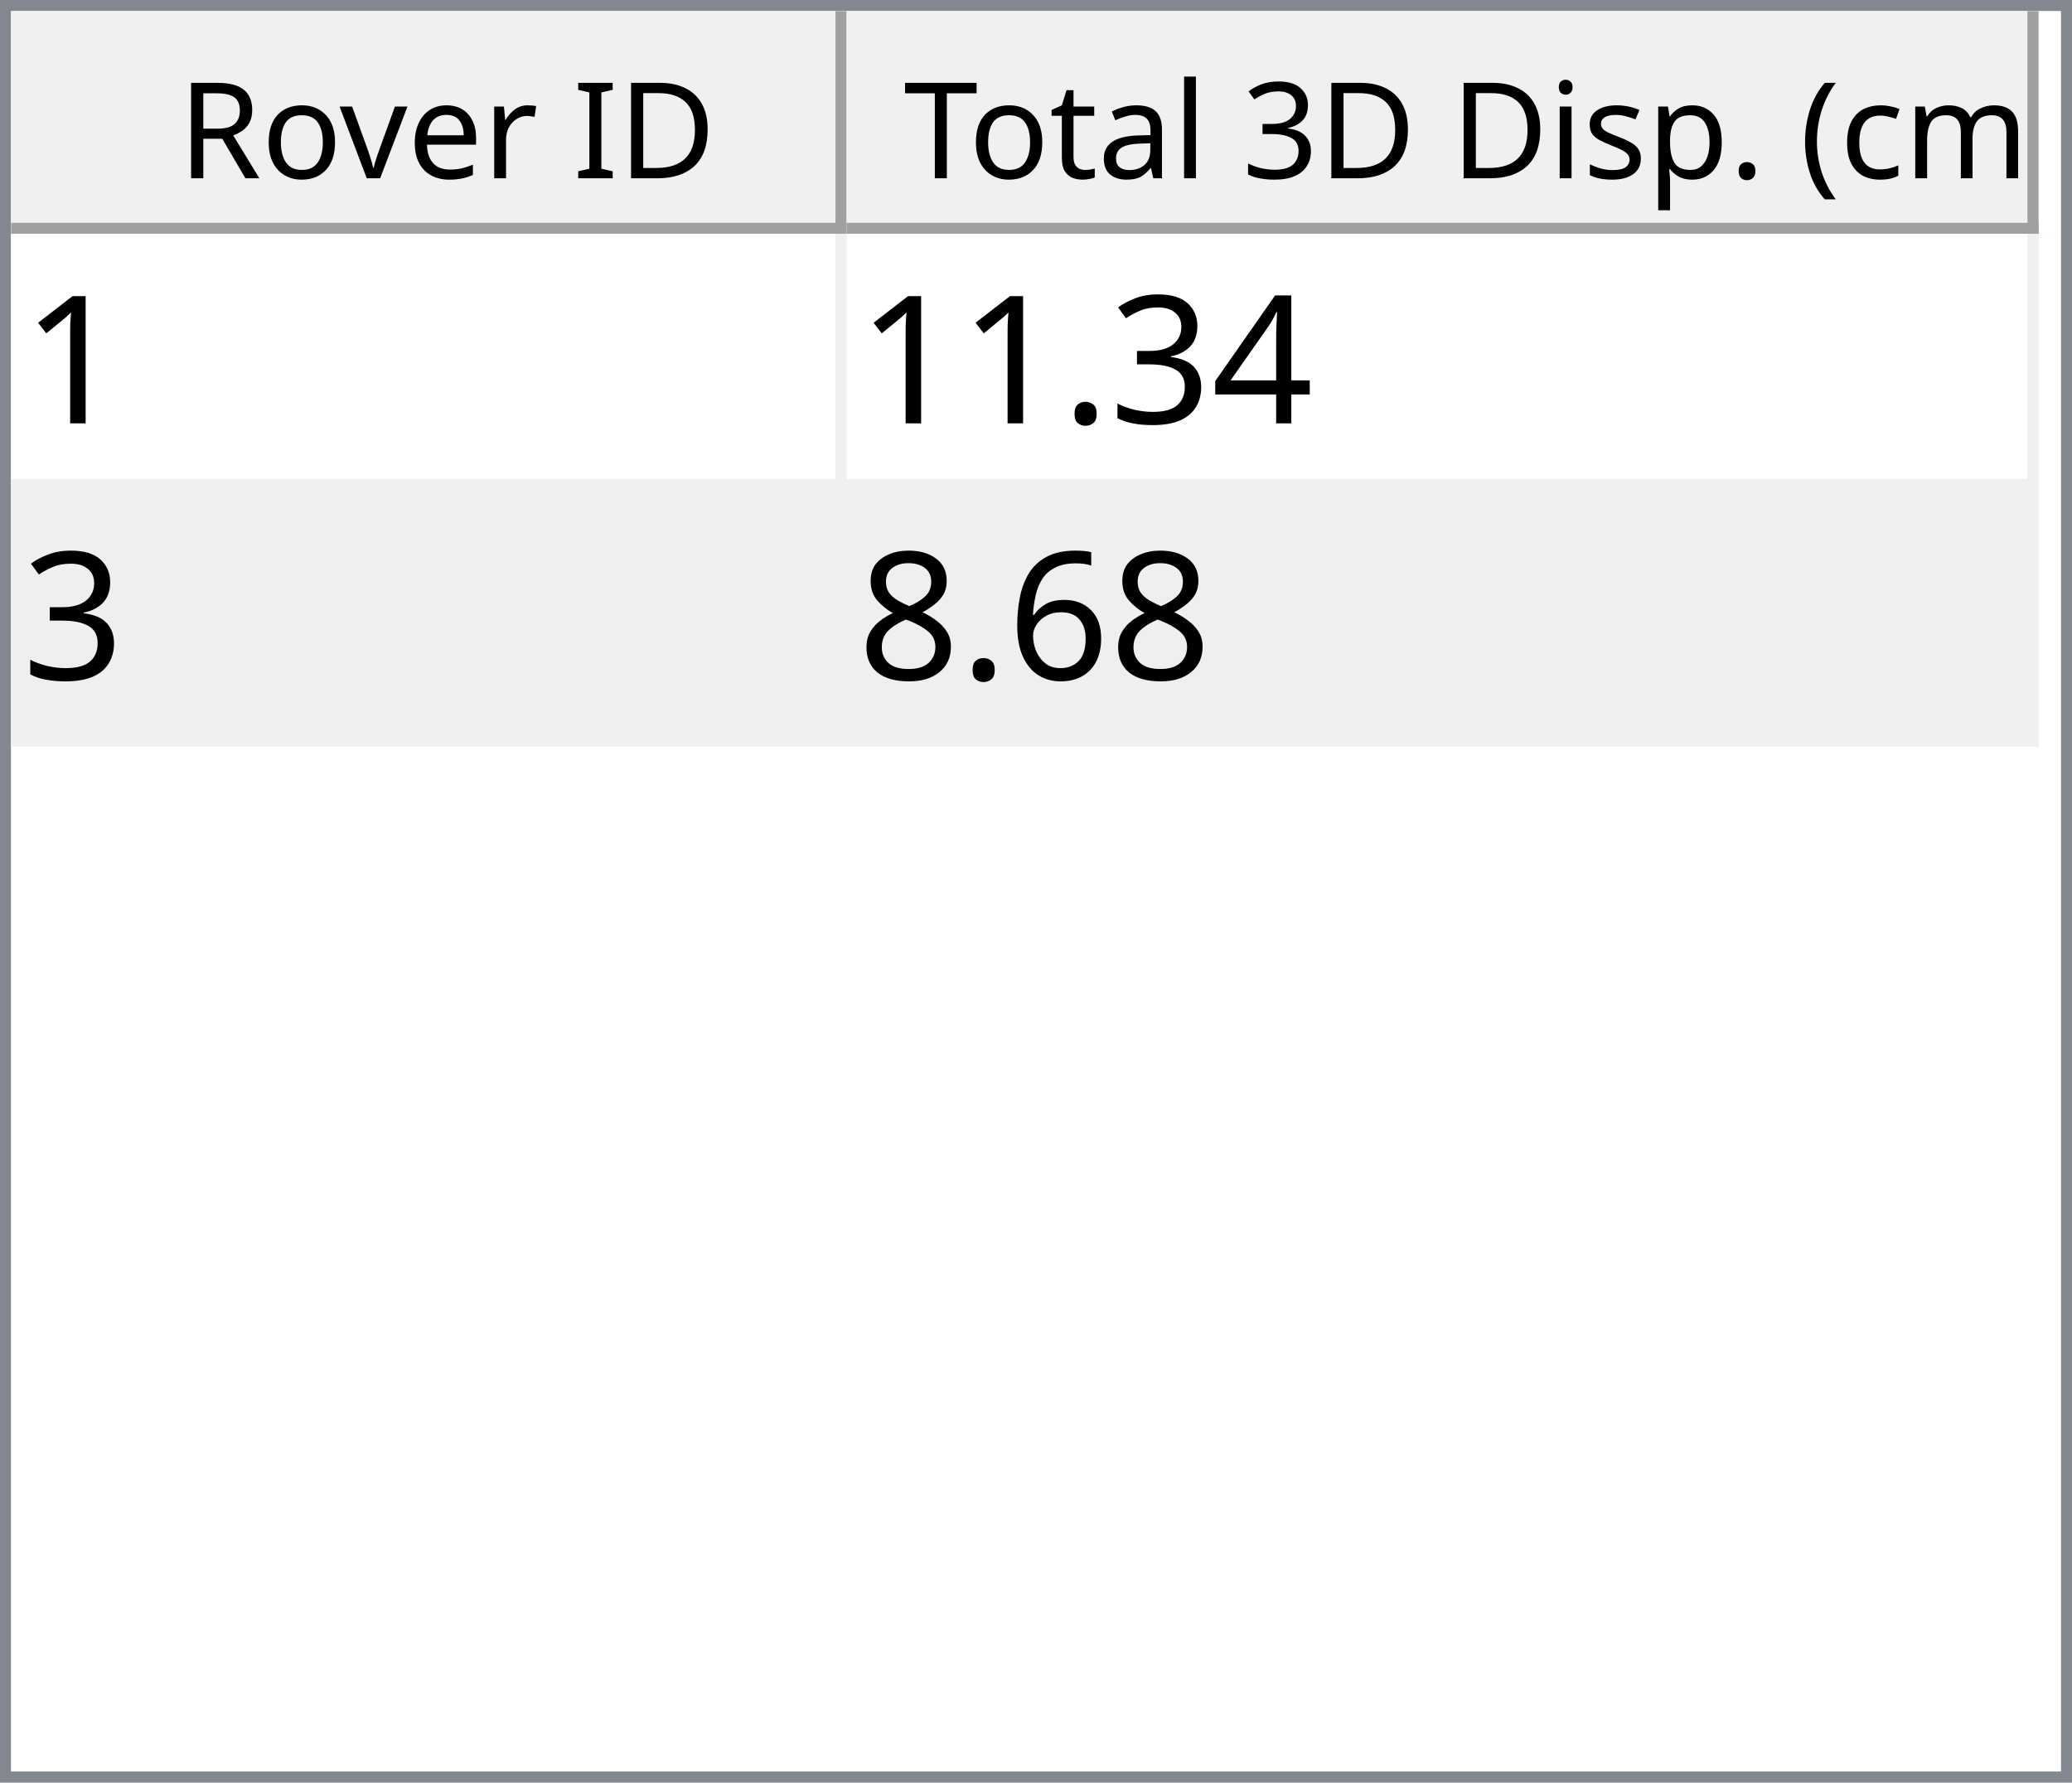
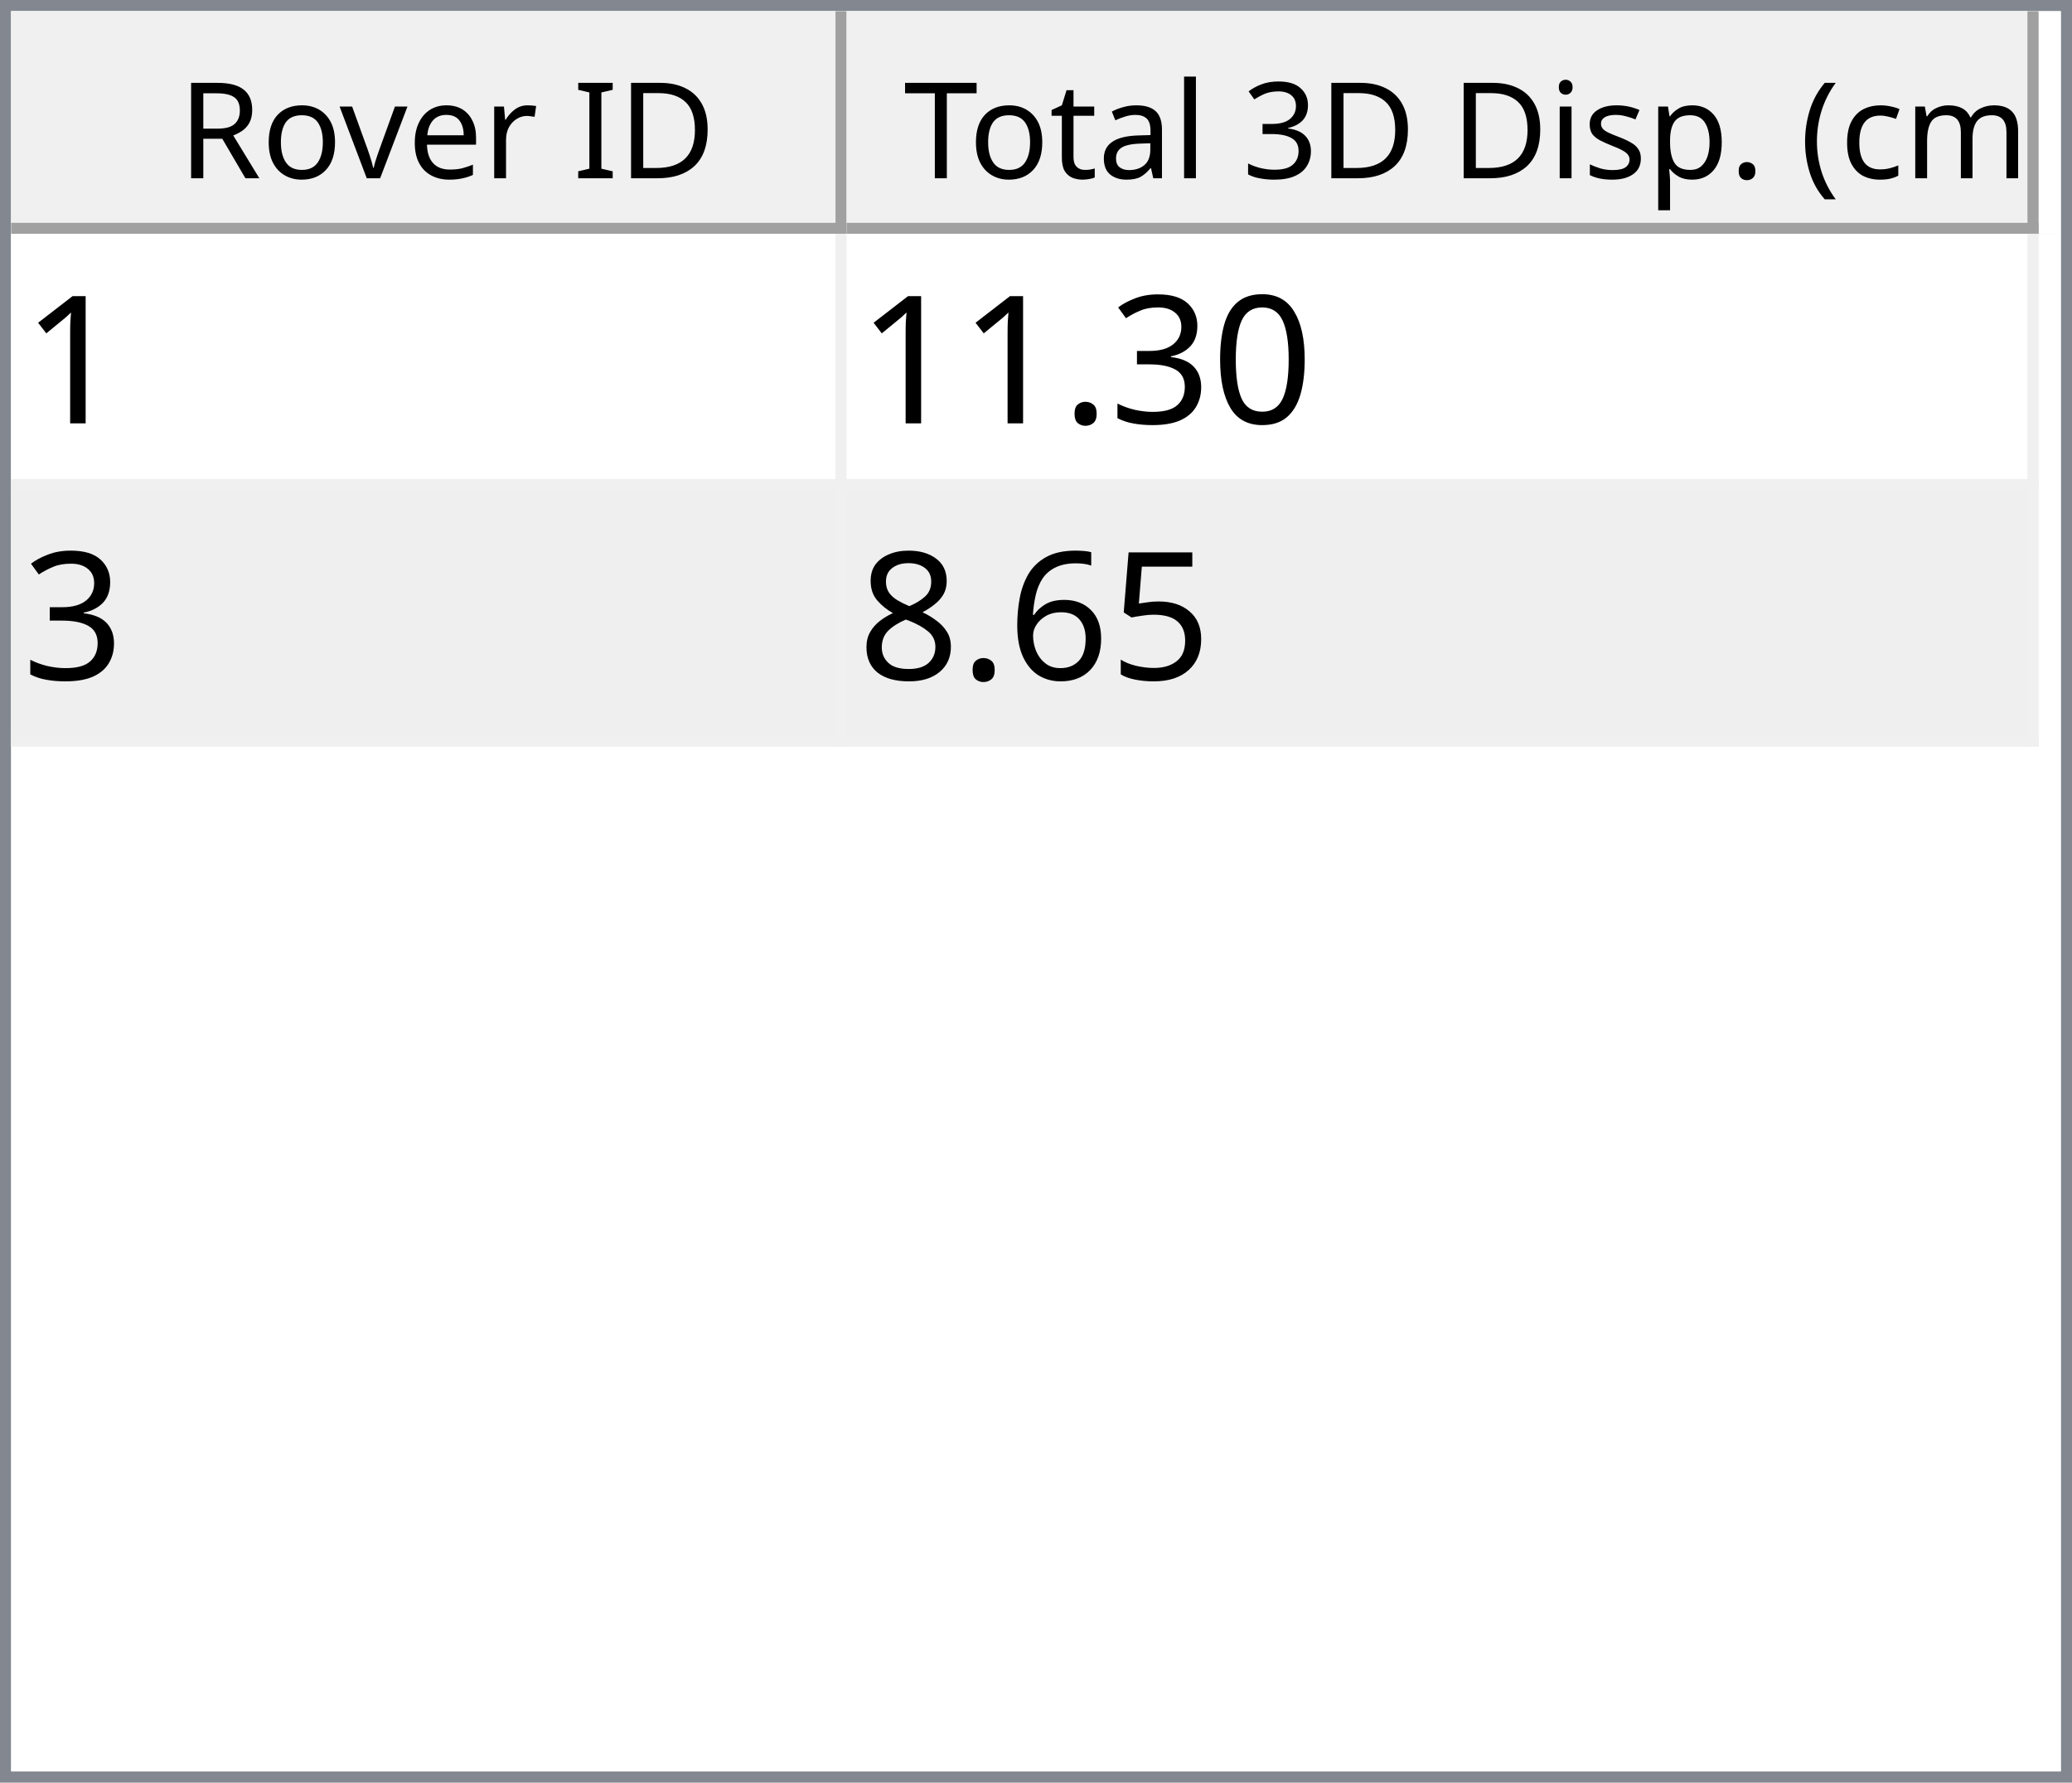
<svg xmlns="http://www.w3.org/2000/svg" style="fill-opacity:1; color-rendering:auto; color-interpolation:auto; text-rendering:auto; stroke:black; stroke-linecap:square; stroke-miterlimit:10; shape-rendering:auto; stroke-opacity:1; fill:black; stroke-dasharray:none; font-weight:normal; stroke-width:1; font-family:'Dialog'; font-style:normal; stroke-linejoin:miter; font-size:12px; stroke-dashoffset:0; image-rendering:auto;" width="186" height="160">
  <defs id="genericDefs" />
  <g>
    <defs id="defs1">
      <clipPath clipPathUnits="userSpaceOnUse" id="clipPath1">
        <path d="M0 0 L186 0 L186 160 L0 160 L0 0 Z" />
      </clipPath>
      <clipPath clipPathUnits="userSpaceOnUse" id="clipPath2">
        <path d="M0 0 L0 160 L186 160 L186 0 Z" />
      </clipPath>
      <clipPath clipPathUnits="userSpaceOnUse" id="clipPath3">
        <path d="M0 0 L0 20 L184 20 L184 0 Z" />
      </clipPath>
      <clipPath clipPathUnits="userSpaceOnUse" id="clipPath4">
        <path d="M0 0 L0 20 L75 20 L75 0 Z" />
      </clipPath>
      <clipPath clipPathUnits="userSpaceOnUse" id="clipPath5">
        <path d="M1 1 L1 19 L74 19 L74 1 Z" />
      </clipPath>
      <clipPath clipPathUnits="userSpaceOnUse" id="clipPath6">
        <path d="M0 0 L0 18 L73 18 L73 0 Z" />
      </clipPath>
      <clipPath clipPathUnits="userSpaceOnUse" id="clipPath7">
        <path d="M-0.5 -0.5 L-0.5 19.5 L74.5 19.5 L74.5 -0.5 Z" />
      </clipPath>
      <clipPath clipPathUnits="userSpaceOnUse" id="clipPath8">
        <path d="M0 0 L0 20 L107 20 L107 0 Z" />
      </clipPath>
      <clipPath clipPathUnits="userSpaceOnUse" id="clipPath9">
        <path d="M1 1 L1 19 L106 19 L106 1 Z" />
      </clipPath>
      <clipPath clipPathUnits="userSpaceOnUse" id="clipPath10">
        <path d="M0 0 L0 18 L105 18 L105 0 Z" />
      </clipPath>
      <clipPath clipPathUnits="userSpaceOnUse" id="clipPath11">
        <path d="M-0.5 -0.5 L-0.5 19.5 L106.5 19.5 L106.5 -0.5 Z" />
      </clipPath>
      <clipPath clipPathUnits="userSpaceOnUse" id="clipPath12">
        <path d="M0 0 L0 138 L184 138 L184 0 Z" />
      </clipPath>
      <clipPath clipPathUnits="userSpaceOnUse" id="clipPath13">
        <path d="M0 0 L0 46 L182 46 L182 0 Z" />
      </clipPath>
      <clipPath clipPathUnits="userSpaceOnUse" id="clipPath14">
        <path d="M-0.5 -0.5 L-0.5 45.5 L181.5 45.5 L181.5 -0.5 Z" />
      </clipPath>
      <clipPath clipPathUnits="userSpaceOnUse" id="clipPath15">
        <path d="M0 0 L0 22 L74 22 L74 0 Z" />
      </clipPath>
      <clipPath clipPathUnits="userSpaceOnUse" id="clipPath16">
        <path d="M0 0 L0 22 L106 22 L106 0 Z" />
      </clipPath>
      <font horiz-adv-x="64.551" id="font1">
        <font-face ascent="107.91" descent="25.098" units-per-em="100" style="font-style:normal; font-family:Segoe UI; font-weight:normal;" />
        <missing-glyph horiz-adv-x="64.551" d="M8.109 0 L8.109 68.266 L56.453 68.266 L56.453 0 L8.109 0 ZM15.328 7.234 L49.219 7.234 L49.219 61.031 L15.328 61.031 L15.328 7.234 Z" />
        <glyph unicode="D" horiz-adv-x="70.117" d="M9.188 0 L9.188 70.016 L28.516 70.016 Q65.531 70.016 65.531 35.891 Q65.531 19.672 55.25 9.836 Q44.969 0 27.734 0 L9.188 0 ZM17.391 62.594 L17.391 7.422 L27.828 7.422 Q41.609 7.422 49.273 14.797 Q56.938 22.172 56.938 35.688 Q56.938 62.594 28.328 62.594 L17.391 62.594 Z" />
        <glyph unicode="I" horiz-adv-x="26.611" d="M17.391 0 L9.188 0 L9.188 70.016 L17.391 70.016 L17.391 0 Z" />
        <glyph unicode=" " horiz-adv-x="27.393" d="" />
        <glyph unicode="r" horiz-adv-x="34.766" d="M34.188 41.891 Q32.078 43.5 28.125 43.5 Q23 43.5 19.555 38.672 Q16.109 33.844 16.109 25.484 L16.109 0 L8.109 0 L8.109 50 L16.109 50 L16.109 39.703 L16.312 39.703 Q18.016 44.969 21.531 47.922 Q25.047 50.875 29.391 50.875 Q32.516 50.875 34.188 50.203 L34.188 41.891 Z" />
        <glyph unicode="e" horiz-adv-x="52.295" d="M48.297 23 L12.984 23 Q13.188 14.656 17.484 10.109 Q21.781 5.562 29.297 5.562 Q37.75 5.562 44.828 11.141 L44.828 3.609 Q38.234 -1.172 27.391 -1.172 Q16.797 -1.172 10.742 5.641 Q4.688 12.453 4.688 24.812 Q4.688 36.469 11.305 43.82 Q17.922 51.172 27.734 51.172 Q37.547 51.172 42.922 44.828 Q48.297 38.484 48.297 27.203 L48.297 23 ZM40.094 29.781 Q40.047 36.719 36.75 40.578 Q33.453 44.438 27.594 44.438 Q21.922 44.438 17.969 40.383 Q14.016 36.328 13.094 29.781 L40.094 29.781 Z" />
        <glyph unicode="v" horiz-adv-x="47.9" d="M47.406 50 L27.484 0 L19.625 0 L0.688 50 L9.469 50 L22.172 13.672 Q23.578 9.672 23.922 6.688 L24.125 6.688 Q24.609 10.453 25.688 13.484 L38.969 50 L47.406 50 Z" />
        <glyph unicode="o" horiz-adv-x="58.594" d="M29 -1.172 Q17.922 -1.172 11.305 5.836 Q4.688 12.844 4.688 24.422 Q4.688 37.016 11.57 44.094 Q18.453 51.172 30.172 51.172 Q41.359 51.172 47.633 44.289 Q53.906 37.406 53.906 25.203 Q53.906 13.234 47.141 6.031 Q40.375 -1.172 29 -1.172 ZM29.594 44.438 Q21.875 44.438 17.383 39.188 Q12.891 33.938 12.891 24.703 Q12.891 15.828 17.43 10.695 Q21.969 5.562 29.594 5.562 Q37.359 5.562 41.531 10.594 Q45.703 15.625 45.703 24.906 Q45.703 34.281 41.531 39.359 Q37.359 44.438 29.594 44.438 Z" />
        <glyph unicode="R" horiz-adv-x="59.814" d="M59.375 0 L49.609 0 L37.891 19.625 Q36.281 22.359 34.766 24.289 Q33.25 26.219 31.664 27.438 Q30.078 28.656 28.25 29.219 Q26.422 29.781 24.125 29.781 L17.391 29.781 L17.391 0 L9.188 0 L9.188 70.016 L30.078 70.016 Q34.672 70.016 38.555 68.867 Q42.438 67.719 45.289 65.375 Q48.141 63.031 49.758 59.547 Q51.375 56.062 51.375 51.375 Q51.375 47.703 50.273 44.656 Q49.172 41.609 47.148 39.211 Q45.125 36.812 42.266 35.133 Q39.406 33.453 35.844 32.516 L35.844 32.328 Q37.594 31.547 38.891 30.547 Q40.188 29.547 41.359 28.18 Q42.531 26.812 43.68 25.078 Q44.828 23.344 46.234 21.047 L59.375 0 ZM17.391 62.594 L17.391 37.203 L28.516 37.203 Q31.594 37.203 34.203 38.133 Q36.812 39.062 38.719 40.797 Q40.625 42.531 41.703 45.047 Q42.781 47.562 42.781 50.688 Q42.781 56.297 39.141 59.445 Q35.5 62.594 28.609 62.594 L17.391 62.594 Z" />
        <glyph unicode=")" horiz-adv-x="30.176" d="M8.297 -15.922 L1.172 -15.922 Q16.406 2.344 16.406 26.812 Q16.406 51.469 1.078 70.016 L8.297 70.016 Q23.531 52.156 23.531 26.703 Q23.531 1.375 8.297 -15.922 Z" />
        <glyph unicode="m" horiz-adv-x="86.133" d="M79.109 0 L71.094 0 L71.094 28.719 Q71.094 37.016 68.531 40.727 Q65.969 44.438 59.906 44.438 Q54.781 44.438 51.195 39.75 Q47.609 35.062 47.609 28.516 L47.609 0 L39.594 0 L39.594 29.688 Q39.594 44.438 28.219 44.438 Q22.953 44.438 19.531 40.016 Q16.109 35.594 16.109 28.516 L16.109 0 L8.109 0 L8.109 50 L16.109 50 L16.109 42.094 L16.312 42.094 Q21.625 51.172 31.844 51.172 Q36.969 51.172 40.773 48.312 Q44.578 45.453 46 40.828 Q51.562 51.172 62.594 51.172 Q79.109 51.172 79.109 30.812 L79.109 0 Z" />
        <glyph unicode="c" horiz-adv-x="46.191" d="M42.188 2.297 Q36.422 -1.172 28.516 -1.172 Q17.828 -1.172 11.258 5.789 Q4.688 12.75 4.688 23.828 Q4.688 36.188 11.766 43.68 Q18.844 51.172 30.672 51.172 Q37.25 51.172 42.281 48.734 L42.281 40.531 Q36.719 44.438 30.375 44.438 Q22.703 44.438 17.797 38.945 Q12.891 33.453 12.891 24.516 Q12.891 15.719 17.508 10.641 Q22.125 5.562 29.891 5.562 Q36.422 5.562 42.188 9.906 L42.188 2.297 Z" />
        <glyph unicode="(" horiz-adv-x="30.176" d="M29.109 -15.922 L21.969 -15.922 Q6.844 1.375 6.844 26.703 Q6.844 52.156 21.969 70.016 L29.203 70.016 Q13.875 51.469 13.875 26.812 Q13.875 2.344 29.109 -15.922 Z" />
        <glyph unicode="." horiz-adv-x="21.68" d="M10.891 -1.078 Q8.641 -1.078 7.055 0.539 Q5.469 2.156 5.469 4.391 Q5.469 6.641 7.055 8.273 Q8.641 9.906 10.891 9.906 Q13.188 9.906 14.797 8.273 Q16.406 6.641 16.406 4.391 Q16.406 2.156 14.797 0.539 Q13.188 -1.078 10.891 -1.078 Z" />
        <glyph unicode="p" horiz-adv-x="58.789" d="M16.312 7.234 L16.109 7.234 L16.109 -23 L8.109 -23 L8.109 50 L16.109 50 L16.109 41.219 L16.312 41.219 Q22.219 51.172 33.594 51.172 Q43.266 51.172 48.688 44.461 Q54.109 37.75 54.109 26.469 Q54.109 13.922 48 6.375 Q41.891 -1.172 31.297 -1.172 Q21.578 -1.172 16.312 7.234 ZM16.109 27.391 L16.109 20.406 Q16.109 14.203 20.141 9.883 Q24.172 5.562 30.375 5.562 Q37.641 5.562 41.773 11.133 Q45.906 16.703 45.906 26.609 Q45.906 34.969 42.047 39.703 Q38.188 44.438 31.594 44.438 Q24.609 44.438 20.359 39.578 Q16.109 34.719 16.109 27.391 Z" />
        <glyph unicode="s" horiz-adv-x="42.432" d="M5.078 1.812 L5.078 10.406 Q11.625 5.562 19.484 5.562 Q30.031 5.562 30.031 12.594 Q30.031 14.594 29.125 15.992 Q28.219 17.391 26.68 18.461 Q25.141 19.531 23.07 20.383 Q21 21.234 18.609 22.172 Q15.281 23.484 12.766 24.828 Q10.25 26.172 8.57 27.859 Q6.891 29.547 6.031 31.695 Q5.172 33.844 5.172 36.719 Q5.172 40.234 6.789 42.945 Q8.406 45.656 11.086 47.484 Q13.766 49.312 17.211 50.242 Q20.656 51.172 24.312 51.172 Q30.812 51.172 35.938 48.922 L35.938 40.828 Q30.422 44.438 23.25 44.438 Q21 44.438 19.195 43.922 Q17.391 43.406 16.094 42.477 Q14.797 41.547 14.086 40.258 Q13.375 38.969 13.375 37.406 Q13.375 35.453 14.086 34.133 Q14.797 32.812 16.164 31.789 Q17.531 30.766 19.484 29.938 Q21.438 29.109 23.922 28.125 Q27.25 26.859 29.883 25.516 Q32.516 24.172 34.375 22.484 Q36.234 20.797 37.234 18.602 Q38.234 16.406 38.234 13.375 Q38.234 9.672 36.602 6.938 Q34.969 4.203 32.234 2.398 Q29.5 0.594 25.93 -0.289 Q22.359 -1.172 18.453 -1.172 Q10.75 -1.172 5.078 1.812 Z" />
        <glyph unicode="i" horiz-adv-x="24.219" d="M12.203 62.703 Q10.062 62.703 8.547 64.164 Q7.031 65.625 7.031 67.875 Q7.031 70.125 8.547 71.609 Q10.062 73.094 12.203 73.094 Q14.406 73.094 15.945 71.609 Q17.484 70.125 17.484 67.875 Q17.484 65.719 15.945 64.211 Q14.406 62.703 12.203 62.703 ZM16.109 0 L8.109 0 L8.109 50 L16.109 50 L16.109 0 Z" />
        <glyph unicode="3" horiz-adv-x="53.906" d="M46.531 19.828 Q46.531 15.094 44.75 11.211 Q42.969 7.328 39.719 4.57 Q36.469 1.812 31.93 0.297 Q27.391 -1.219 21.922 -1.219 Q11.922 -1.219 6 2.594 L6 11.188 Q13.094 5.609 22.219 5.609 Q25.875 5.609 28.828 6.539 Q31.781 7.469 33.906 9.227 Q36.031 10.984 37.18 13.477 Q38.328 15.969 38.328 19.094 Q38.328 32.812 18.797 32.812 L12.984 32.812 L12.984 39.594 L18.5 39.594 Q35.797 39.594 35.797 52.484 Q35.797 64.406 22.609 64.406 Q15.188 64.406 8.688 59.422 L8.688 67.188 Q15.375 71.188 24.609 71.188 Q29 71.188 32.57 69.969 Q36.141 68.75 38.68 66.555 Q41.219 64.359 42.609 61.281 Q44 58.203 44 54.5 Q44 40.672 30.031 36.719 L30.031 36.531 Q33.594 36.141 36.625 34.797 Q39.656 33.453 41.852 31.305 Q44.047 29.156 45.289 26.25 Q46.531 23.344 46.531 19.828 Z" />
        <glyph unicode="l" horiz-adv-x="24.219" d="M16.109 0 L8.109 0 L8.109 74.031 L16.109 74.031 L16.109 0 Z" />
        <glyph unicode="a" horiz-adv-x="50.879" d="M43.891 0 L35.891 0 L35.891 7.812 L35.688 7.812 Q30.469 -1.172 20.312 -1.172 Q12.844 -1.172 8.617 2.781 Q4.391 6.734 4.391 13.281 Q4.391 27.297 20.906 29.594 L35.891 31.688 Q35.891 44.438 25.594 44.438 Q16.547 44.438 9.281 38.281 L9.281 46.484 Q16.656 51.172 26.266 51.172 Q43.891 51.172 43.891 32.516 L43.891 0 ZM35.891 25.297 L23.828 23.641 Q18.266 22.859 15.43 20.875 Q12.594 18.891 12.594 13.875 Q12.594 10.203 15.211 7.883 Q17.828 5.562 22.172 5.562 Q28.125 5.562 32.008 9.742 Q35.891 13.922 35.891 20.312 L35.891 25.297 Z" />
        <glyph unicode="t" horiz-adv-x="33.887" d="M31.297 0.484 Q28.469 -1.078 23.828 -1.078 Q10.688 -1.078 10.688 13.578 L10.688 43.172 L2.094 43.172 L2.094 50 L10.688 50 L10.688 62.203 L18.703 64.797 L18.703 50 L31.297 50 L31.297 43.172 L18.703 43.172 L18.703 14.984 Q18.703 9.969 20.414 7.82 Q22.125 5.672 26.078 5.672 Q29.109 5.672 31.297 7.328 L31.297 0.484 Z" />
        <glyph unicode="T" horiz-adv-x="52.393" d="M50.594 62.594 L30.375 62.594 L30.375 0 L22.172 0 L22.172 62.594 L2 62.594 L2 70.016 L50.594 70.016 L50.594 62.594 Z" />
      </font>
      <font horiz-adv-x="75.0" id="font2">
        <font-face ascent="100.537" descent="21.973" units-per-em="100" style="font-style:normal; font-family:sans-serif; font-weight:normal;" />
        <missing-glyph horiz-adv-x="75.0" d="M12.5 0 L12.5 62.5 L62.5 62.5 L62.5 0 L12.5 0 ZM14.062 1.562 L60.938 1.562 L60.938 60.938 L14.062 60.938 L14.062 1.562 Z" />
        <glyph unicode="1" horiz-adv-x="55.615" d="M37.25 0 L28.469 0 L28.469 56 Q25.297 52.984 20.141 49.953 Q14.984 46.922 10.891 45.406 L10.891 53.906 Q18.266 57.375 23.781 62.305 Q29.297 67.234 31.594 71.875 L37.25 71.875 L37.25 0 Z" />
-         <glyph unicode="4" horiz-adv-x="55.615" d="M32.328 0 L32.328 17.141 L1.266 17.141 L1.266 25.203 L33.938 71.578 L41.109 71.578 L41.109 25.203 L50.781 25.203 L50.781 17.141 L41.109 17.141 L41.109 0 L32.328 0 ZM32.328 25.203 L32.328 57.469 L9.906 25.203 L32.328 25.203 Z" />
+         <glyph unicode="0" horiz-adv-x="55.615" d="M4.156 35.297 Q4.156 48 6.766 55.742 Q9.375 63.484 14.523 67.68 Q19.672 71.875 27.484 71.875 Q33.25 71.875 37.594 69.555 Q41.938 67.234 44.773 62.867 Q47.609 58.5 49.219 52.227 Q50.828 45.953 50.828 35.297 Q50.828 22.703 48.242 14.969 Q45.656 7.234 40.508 3.008 Q35.359 -1.219 27.484 -1.219 Q17.141 -1.219 11.234 6.203 Q4.156 15.141 4.156 35.297 ZM13.188 35.297 Q13.188 17.672 17.312 11.836 Q21.438 6 27.484 6 Q33.547 6 37.672 11.859 Q41.797 17.719 41.797 35.297 Q41.797 52.984 37.672 58.789 Q33.547 64.594 27.391 64.594 Q21.344 64.594 17.719 59.469 Q13.188 52.938 13.188 35.297 Z" />
        <glyph unicode="3" horiz-adv-x="55.615" d="M4.203 18.891 L12.984 20.062 Q14.5 12.594 18.141 9.297 Q21.781 6 27 6 Q33.203 6 37.477 10.297 Q41.75 14.594 41.75 20.953 Q41.75 27 37.797 30.93 Q33.844 34.859 27.734 34.859 Q25.25 34.859 21.531 33.891 L22.516 41.609 Q23.391 41.5 23.922 41.5 Q29.547 41.5 34.039 44.43 Q38.531 47.359 38.531 53.469 Q38.531 58.297 35.258 61.477 Q31.984 64.656 26.812 64.656 Q21.688 64.656 18.266 61.43 Q14.844 58.203 13.875 51.766 L5.078 53.328 Q6.688 62.156 12.398 67.016 Q18.109 71.875 26.609 71.875 Q32.469 71.875 37.398 69.359 Q42.328 66.844 44.945 62.5 Q47.562 58.156 47.562 53.266 Q47.562 48.641 45.07 44.828 Q42.578 41.016 37.703 38.766 Q44.047 37.312 47.562 32.695 Q51.078 28.078 51.078 21.141 Q51.078 11.766 44.242 5.25 Q37.406 -1.266 26.953 -1.266 Q17.531 -1.266 11.305 4.352 Q5.078 9.969 4.203 18.891 Z" />
        <glyph unicode="." horiz-adv-x="27.783" d="M9.078 0 L9.078 10.016 L19.094 10.016 L19.094 0 L9.078 0 Z" />
+         <glyph unicode="5" horiz-adv-x="55.615" d="M4.156 18.75 L13.375 19.531 Q14.406 12.797 18.141 9.398 Q21.875 6 27.156 6 Q33.5 6 37.891 10.789 Q42.281 15.578 42.281 23.484 Q42.281 31 38.062 35.352 Q33.844 39.703 27 39.703 Q22.75 39.703 19.336 37.773 Q15.922 35.844 13.969 32.766 L5.719 33.844 L12.641 70.609 L48.25 70.609 L48.25 62.203 L19.672 62.203 L15.828 42.969 Q22.266 47.469 29.344 47.469 Q38.719 47.469 45.164 40.969 Q51.609 34.469 51.609 24.266 Q51.609 14.547 45.953 7.469 Q39.062 -1.219 27.156 -1.219 Q17.391 -1.219 11.211 4.25 Q5.031 9.719 4.156 18.75 Z" />
        <glyph unicode="6" horiz-adv-x="55.615" d="M49.75 54.047 L41.016 53.375 Q39.844 58.547 37.703 60.891 Q34.125 64.656 28.906 64.656 Q24.703 64.656 21.531 62.312 Q17.391 59.281 14.992 53.469 Q12.594 47.656 12.5 36.922 Q15.672 41.75 20.266 44.094 Q24.859 46.438 29.891 46.438 Q38.672 46.438 44.852 39.969 Q51.031 33.5 51.031 23.25 Q51.031 16.5 48.125 10.719 Q45.219 4.938 40.141 1.859 Q35.062 -1.219 28.609 -1.219 Q17.625 -1.219 10.695 6.859 Q3.766 14.938 3.766 33.5 Q3.766 54.25 11.422 63.672 Q18.109 71.875 29.438 71.875 Q37.891 71.875 43.289 67.141 Q48.688 62.406 49.75 54.047 ZM13.875 23.188 Q13.875 18.656 15.797 14.508 Q17.719 10.359 21.188 8.18 Q24.656 6 28.469 6 Q34.031 6 38.039 10.492 Q42.047 14.984 42.047 22.703 Q42.047 30.125 38.086 34.398 Q34.125 38.672 28.125 38.672 Q22.172 38.672 18.023 34.398 Q13.875 30.125 13.875 23.188 Z" />
        <glyph unicode="8" horiz-adv-x="55.615" d="M17.672 38.812 Q12.203 40.828 9.57 44.539 Q6.938 48.25 6.938 53.422 Q6.938 61.234 12.555 66.555 Q18.172 71.875 27.484 71.875 Q36.859 71.875 42.578 66.43 Q48.297 60.984 48.297 53.172 Q48.297 48.188 45.68 44.508 Q43.062 40.828 37.75 38.812 Q44.344 36.672 47.781 31.883 Q51.219 27.094 51.219 20.453 Q51.219 11.281 44.727 5.031 Q38.234 -1.219 27.641 -1.219 Q17.047 -1.219 10.547 5.055 Q4.047 11.328 4.047 20.703 Q4.047 27.688 7.594 32.398 Q11.141 37.109 17.672 38.812 ZM15.922 53.719 Q15.922 48.641 19.195 45.414 Q22.469 42.188 27.688 42.188 Q32.766 42.188 36.016 45.383 Q39.266 48.578 39.266 53.219 Q39.266 58.062 35.914 61.359 Q32.562 64.656 27.594 64.656 Q22.562 64.656 19.242 61.43 Q15.922 58.203 15.922 53.719 ZM13.094 20.656 Q13.094 16.891 14.875 13.375 Q16.656 9.859 20.172 7.93 Q23.688 6 27.734 6 Q34.031 6 38.133 10.055 Q42.234 14.109 42.234 20.359 Q42.234 26.703 38.016 30.859 Q33.797 35.016 27.438 35.016 Q21.234 35.016 17.164 30.914 Q13.094 26.812 13.094 20.656 Z" />
      </font>
    </defs>
    <g style="fill:white; stroke:white;">
      <rect x="0" y="0" width="186" style="clip-path:url(#clipPath1); stroke:none;" height="160" />
    </g>
    <g style="fill:white; text-rendering:optimizeSpeed; color-rendering:optimizeSpeed; image-rendering:optimizeSpeed; shape-rendering:crispEdges; stroke:white; color-interpolation:sRGB;">
      <rect x="0" width="186" height="160" y="0" style="stroke:none;" />
      <path style="stroke:none;" d="M0 160 L186 160 L186 0 L0 0 Z" />
    </g>
    <g style="fill:rgb(240,240,240); font-family:'Segoe UI'; stroke:rgb(240,240,240);">
      <rect x="0" y="0" width="186" style="clip-path:url(#clipPath2); stroke:none;" height="160" />
    </g>
    <g style="fill:rgb(130,135,144); font-family:'Segoe UI'; stroke:rgb(130,135,144);">
      <path d="M0 0 L186 0 L186 160 L0 160 L0 0 ZM1 1 L185 1 L185 159 L1 159 L1 1 Z" style="fill-rule:evenodd; clip-path:url(#clipPath2); stroke:none;" />
    </g>
    <g style="fill:white; font-family:'Segoe UI'; stroke:white;" transform="translate(1,1)">
      <rect x="0" y="0" width="184" style="clip-path:url(#clipPath3); stroke:none;" height="20" />
    </g>
    <g style="fill:rgb(240,240,240); font-family:'Segoe UI'; stroke:rgb(240,240,240);" transform="translate(1,1)">
      <rect x="0" y="0" width="75" style="clip-path:url(#clipPath4); stroke:none;" height="20" />
    </g>
    <g style="font-family:'Segoe UI';" transform="translate(2,2)">
      <text x="14" xml:space="preserve" y="14" style="clip-path:url(#clipPath6); stroke:none;">Rover ID</text>
    </g>
    <g style="fill:rgb(160,160,160); font-family:'Segoe UI'; stroke:rgb(160,160,160); stroke-linejoin:bevel;" transform="translate(1.5,1.5)">
      <line x1="74" x2="74" y1="0" style="fill:none; clip-path:url(#clipPath7);" y2="19" />
    </g>
    <g style="fill:rgb(160,160,160); font-family:'Segoe UI'; stroke:rgb(160,160,160); stroke-linejoin:bevel;" transform="matrix(1,0,0,1,1,1) translate(0.5,0.5)">
      <line x1="0" x2="74" y1="19" style="fill:none; clip-path:url(#clipPath7);" y2="19" />
    </g>
    <g style="fill:rgb(240,240,240); font-family:'Segoe UI'; stroke:rgb(240,240,240);" transform="translate(76,1)">
      <rect x="0" y="0" width="107" style="clip-path:url(#clipPath8); stroke:none;" height="20" />
    </g>
    <g style="font-family:'Segoe UI';" transform="translate(77,2)">
      <text x="1" xml:space="preserve" y="14" style="clip-path:url(#clipPath10); stroke:none;"> Total 3D Disp. (cm)</text>
    </g>
    <g style="fill:rgb(160,160,160); font-family:'Segoe UI'; stroke:rgb(160,160,160); stroke-linejoin:bevel;" transform="translate(76.5,1.5)">
      <line x1="106" x2="106" y1="0" style="fill:none; clip-path:url(#clipPath11);" y2="19" />
    </g>
    <g style="fill:rgb(160,160,160); font-family:'Segoe UI'; stroke:rgb(160,160,160); stroke-linejoin:bevel;" transform="matrix(1,0,0,1,76,1) translate(0.5,0.5)">
      <line x1="0" x2="106" y1="19" style="fill:none; clip-path:url(#clipPath11);" y2="19" />
    </g>
    <g style="fill:white; font-family:'Segoe UI'; stroke:white;" transform="translate(1,21)">
      <rect x="0" y="0" width="184" style="clip-path:url(#clipPath12); stroke:none;" height="138" />
    </g>
    <g style="fill:rgb(240,240,240); font-size:16px; font-family:sans-serif; stroke:rgb(240,240,240);" transform="translate(1,21)">
      <rect x="0" y="0" width="182" style="clip-path:url(#clipPath13); stroke:none;" height="46" />
      <line transform="translate(0.5,0.5)" x1="0" x2="181" y1="22" style="clip-path:url(#clipPath14); fill:none; stroke-linejoin:bevel;" y2="22" />
    </g>
    <g transform="matrix(1,0,0,1,1,21) translate(0.5,0.5)" style="fill:rgb(240,240,240); font-size:16px; font-family:sans-serif; stroke:rgb(240,240,240); stroke-linejoin:bevel;">
      <line x1="0" x2="181" y1="45" style="fill:none; clip-path:url(#clipPath14);" y2="45" />
    </g>
    <g transform="matrix(1,0,0,1,1,21) translate(0.5,0.5)" style="fill:rgb(240,240,240); font-size:16px; font-family:sans-serif; stroke:rgb(240,240,240); stroke-linejoin:bevel;">
      <line x1="74" x2="74" y1="0" style="fill:none; clip-path:url(#clipPath14);" y2="45" />
    </g>
    <g transform="matrix(1,0,0,1,1,21) translate(0.5,0.5)" style="fill:rgb(240,240,240); font-size:16px; font-family:sans-serif; stroke:rgb(240,240,240); stroke-linejoin:bevel;">
      <line x1="181" x2="181" y1="0" style="fill:none; clip-path:url(#clipPath14);" y2="45" />
    </g>
    <g style="fill:white; font-size:16px; font-family:sans-serif; stroke:white;" transform="matrix(1,0,0,1,1,21)">
      <rect x="0" y="0" width="74" style="clip-path:url(#clipPath15); stroke:none;" height="22" />
      <text x="1" y="17" style="fill:black; clip-path:url(#clipPath15); stroke:none;" xml:space="preserve">1</text>
    </g>
    <g style="fill:white; font-size:16px; font-family:sans-serif; stroke:white;" transform="matrix(1,0,0,1,1,21) translate(75,0)">
      <rect x="0" y="0" width="106" style="clip-path:url(#clipPath16); stroke:none;" height="22" />
-       <text x="1" y="17" style="fill:black; clip-path:url(#clipPath16); stroke:none;" xml:space="preserve">11.34</text>
+       <text x="1" y="17" style="fill:black; clip-path:url(#clipPath16); stroke:none;" xml:space="preserve">11.30</text>
    </g>
    <g style="fill:rgb(239,239,239); font-size:16px; font-family:sans-serif; stroke:rgb(239,239,239);" transform="matrix(1,0,0,1,1,21) translate(0,23)">
      <rect x="0" y="0" width="74" style="clip-path:url(#clipPath15); stroke:none;" height="22" />
      <text x="1" y="17" style="fill:black; clip-path:url(#clipPath15); stroke:none;" xml:space="preserve">3</text>
    </g>
    <g style="fill:rgb(239,239,239); font-size:16px; font-family:sans-serif; stroke:rgb(239,239,239);" transform="matrix(1,0,0,1,1,21) translate(75,23)">
      <rect x="0" y="0" width="106" style="clip-path:url(#clipPath16); stroke:none;" height="22" />
-       <text x="1" y="17" style="fill:black; clip-path:url(#clipPath16); stroke:none;" xml:space="preserve">8.68</text>
+       <text x="1" y="17" style="fill:black; clip-path:url(#clipPath16); stroke:none;" xml:space="preserve">8.65</text>
    </g>
  </g>
</svg>
